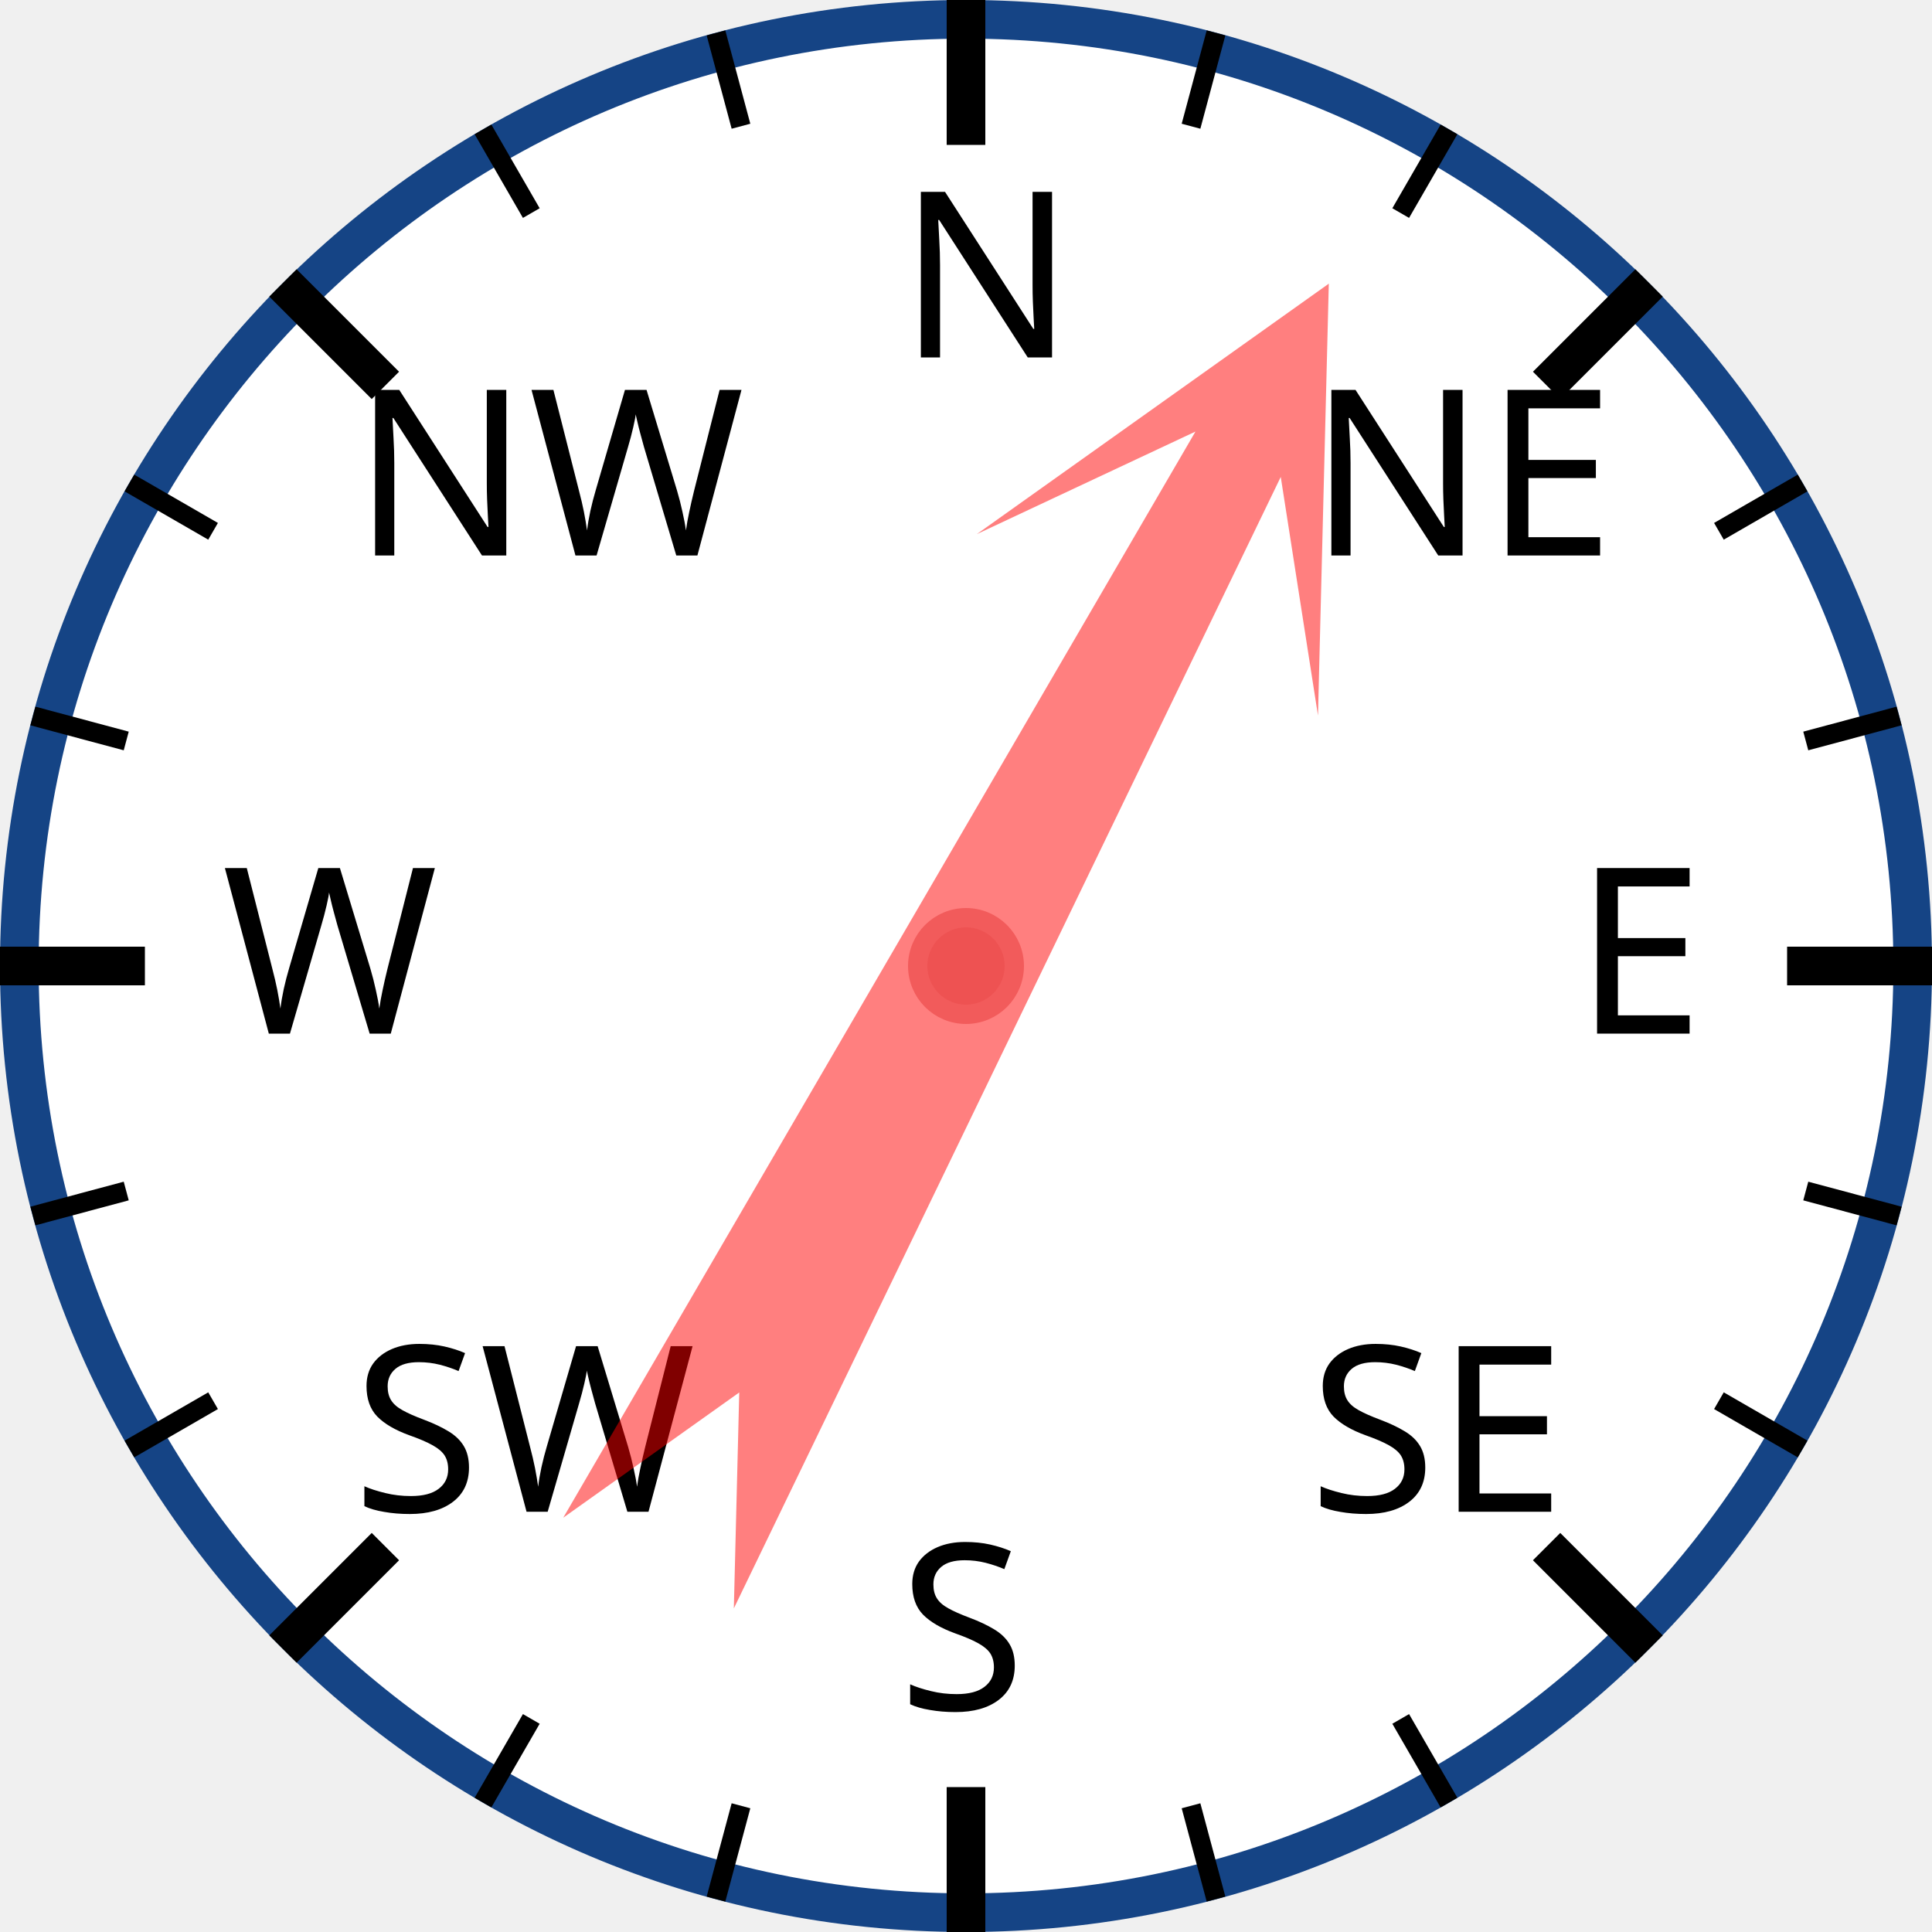
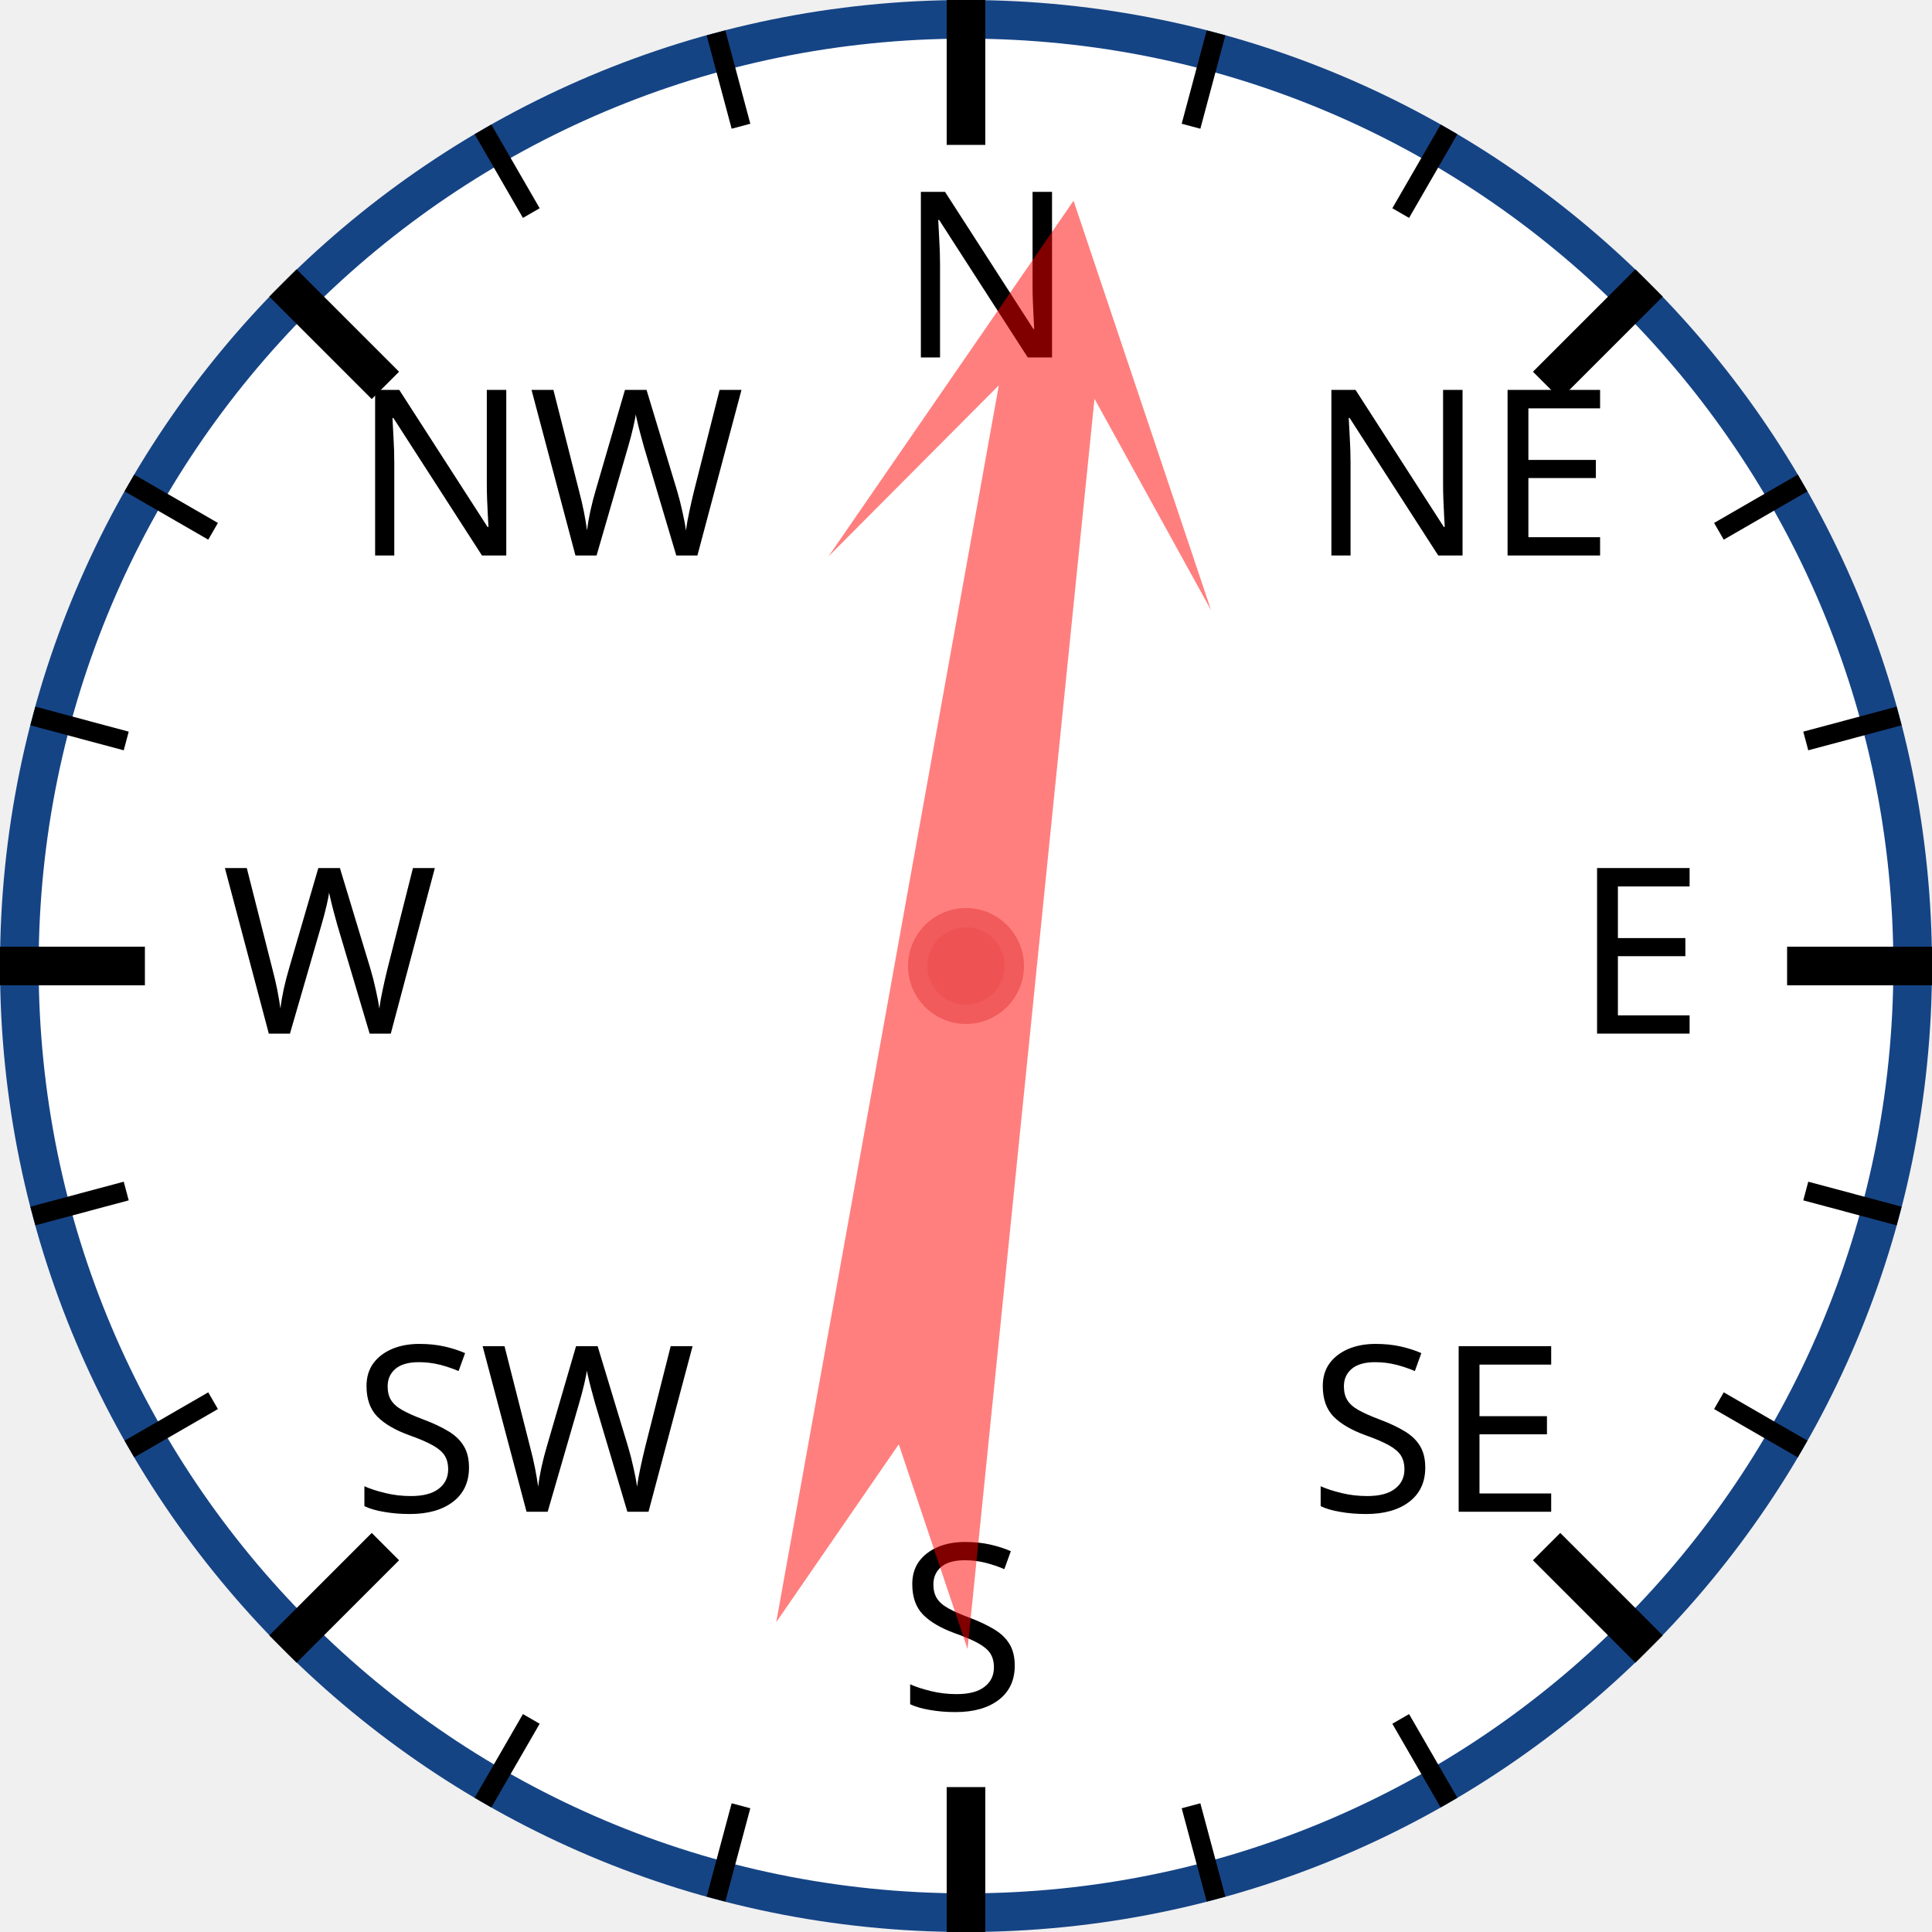
<svg xmlns="http://www.w3.org/2000/svg" width="120px" height="120px" viewBox="0 0 200 200">
  <circle cx="100" cy="100" r="98" style="fill: white; stroke: #154485; stroke-width: 4;" />
  <text x="93.0" y="37.0" style="font-family: sans-serif; font-size: 18pt;">N</text>
  <line x1="100.0" y1="0.0" x2="100.0" y2="15.0" style="stroke: black; stroke-width: 4;" />
  <line x1="74.118" y1="3.407" x2="76.706" y2="13.067" style="stroke: black; stroke-width: 2;" />
  <line x1="50" y1="13.397" x2="55" y2="22.058" style="stroke: black; stroke-width: 2;" />
  <text x="36.503" y="57.503" style="font-family: sans-serif; font-size: 18pt;">NW</text>
  <line x1="29.289" y1="29.289" x2="39.896" y2="39.896" style="stroke: black; stroke-width: 4;" />
  <line x1="13.397" y1="50" x2="22.058" y2="55" style="stroke: black; stroke-width: 2;" />
  <line x1="3.407" y1="74.118" x2="13.067" y2="76.706" style="stroke: black; stroke-width: 2;" />
  <text x="23.0" y="107.0" style="font-family: sans-serif; font-size: 18pt;">W</text>
  <line x1="0.0" y1="100.0" x2="15.0" y2="100.0" style="stroke: black; stroke-width: 4;" />
  <line x1="3.407" y1="125.882" x2="13.067" y2="123.294" style="stroke: black; stroke-width: 2;" />
  <line x1="13.397" y1="150" x2="22.058" y2="145" style="stroke: black; stroke-width: 2;" />
  <text x="36.503" y="156.497" style="font-family: sans-serif; font-size: 18pt;">SW</text>
  <line x1="29.289" y1="170.711" x2="39.896" y2="160.104" style="stroke: black; stroke-width: 4;" />
  <line x1="50" y1="186.603" x2="55" y2="177.942" style="stroke: black; stroke-width: 2;" />
  <line x1="74.118" y1="196.593" x2="76.706" y2="186.933" style="stroke: black; stroke-width: 2;" />
  <text x="93" y="177.0" style="font-family: sans-serif; font-size: 18pt;">S</text>
  <line x1="100" y1="200.0" x2="100" y2="185.0" style="stroke: black; stroke-width: 4;" />
  <line x1="125.882" y1="196.593" x2="123.294" y2="186.933" style="stroke: black; stroke-width: 2;" />
  <line x1="150.0" y1="186.603" x2="145.0" y2="177.942" style="stroke: black; stroke-width: 2;" />
  <text x="135.497" y="156.497" style="font-family: sans-serif; font-size: 18pt;">SE</text>
  <line x1="170.711" y1="170.711" x2="160.104" y2="160.104" style="stroke: black; stroke-width: 4;" />
  <line x1="186.603" y1="150" x2="177.942" y2="145" style="stroke: black; stroke-width: 2;" />
  <line x1="196.593" y1="125.882" x2="186.933" y2="123.294" style="stroke: black; stroke-width: 2;" />
  <text x="163.0" y="107" style="font-family: sans-serif; font-size: 18pt;">E</text>
  <line x1="200.0" y1="100" x2="185.0" y2="100" style="stroke: black; stroke-width: 4;" />
  <line x1="196.593" y1="74.118" x2="186.933" y2="76.706" style="stroke: black; stroke-width: 2;" />
  <line x1="186.603" y1="50" x2="177.942" y2="55" style="stroke: black; stroke-width: 2;" />
  <text x="135.497" y="57.503" style="font-family: sans-serif; font-size: 18pt;">NE</text>
  <line x1="170.711" y1="29.289" x2="160.104" y2="39.896" style="stroke: black; stroke-width: 4;" />
  <line x1="150" y1="13.397" x2="145" y2="22.058" style="stroke: black; stroke-width: 2;" />
  <line x1="125.882" y1="3.407" x2="123.294" y2="13.067" style="stroke: black; stroke-width: 2;" />
-   <polygon points="100 20 120 60 105 40 110 170 100 150 90 170 95 40 80 60" style="fill: red; fill-opacity: 0.5;" transform="rotate(28,100,100)" />
+   <polygon points="100 20 120 60 105 40 110 170 100 150 90 170 95 40 80 60" style="fill: red; fill-opacity: 0.5;" transform="rotate(8,100,100)" />
  <circle cx="100" cy="100" r="5" style="fill: #EE5252; stroke: #F25B5B; stroke-width: 2;" />
</svg>
